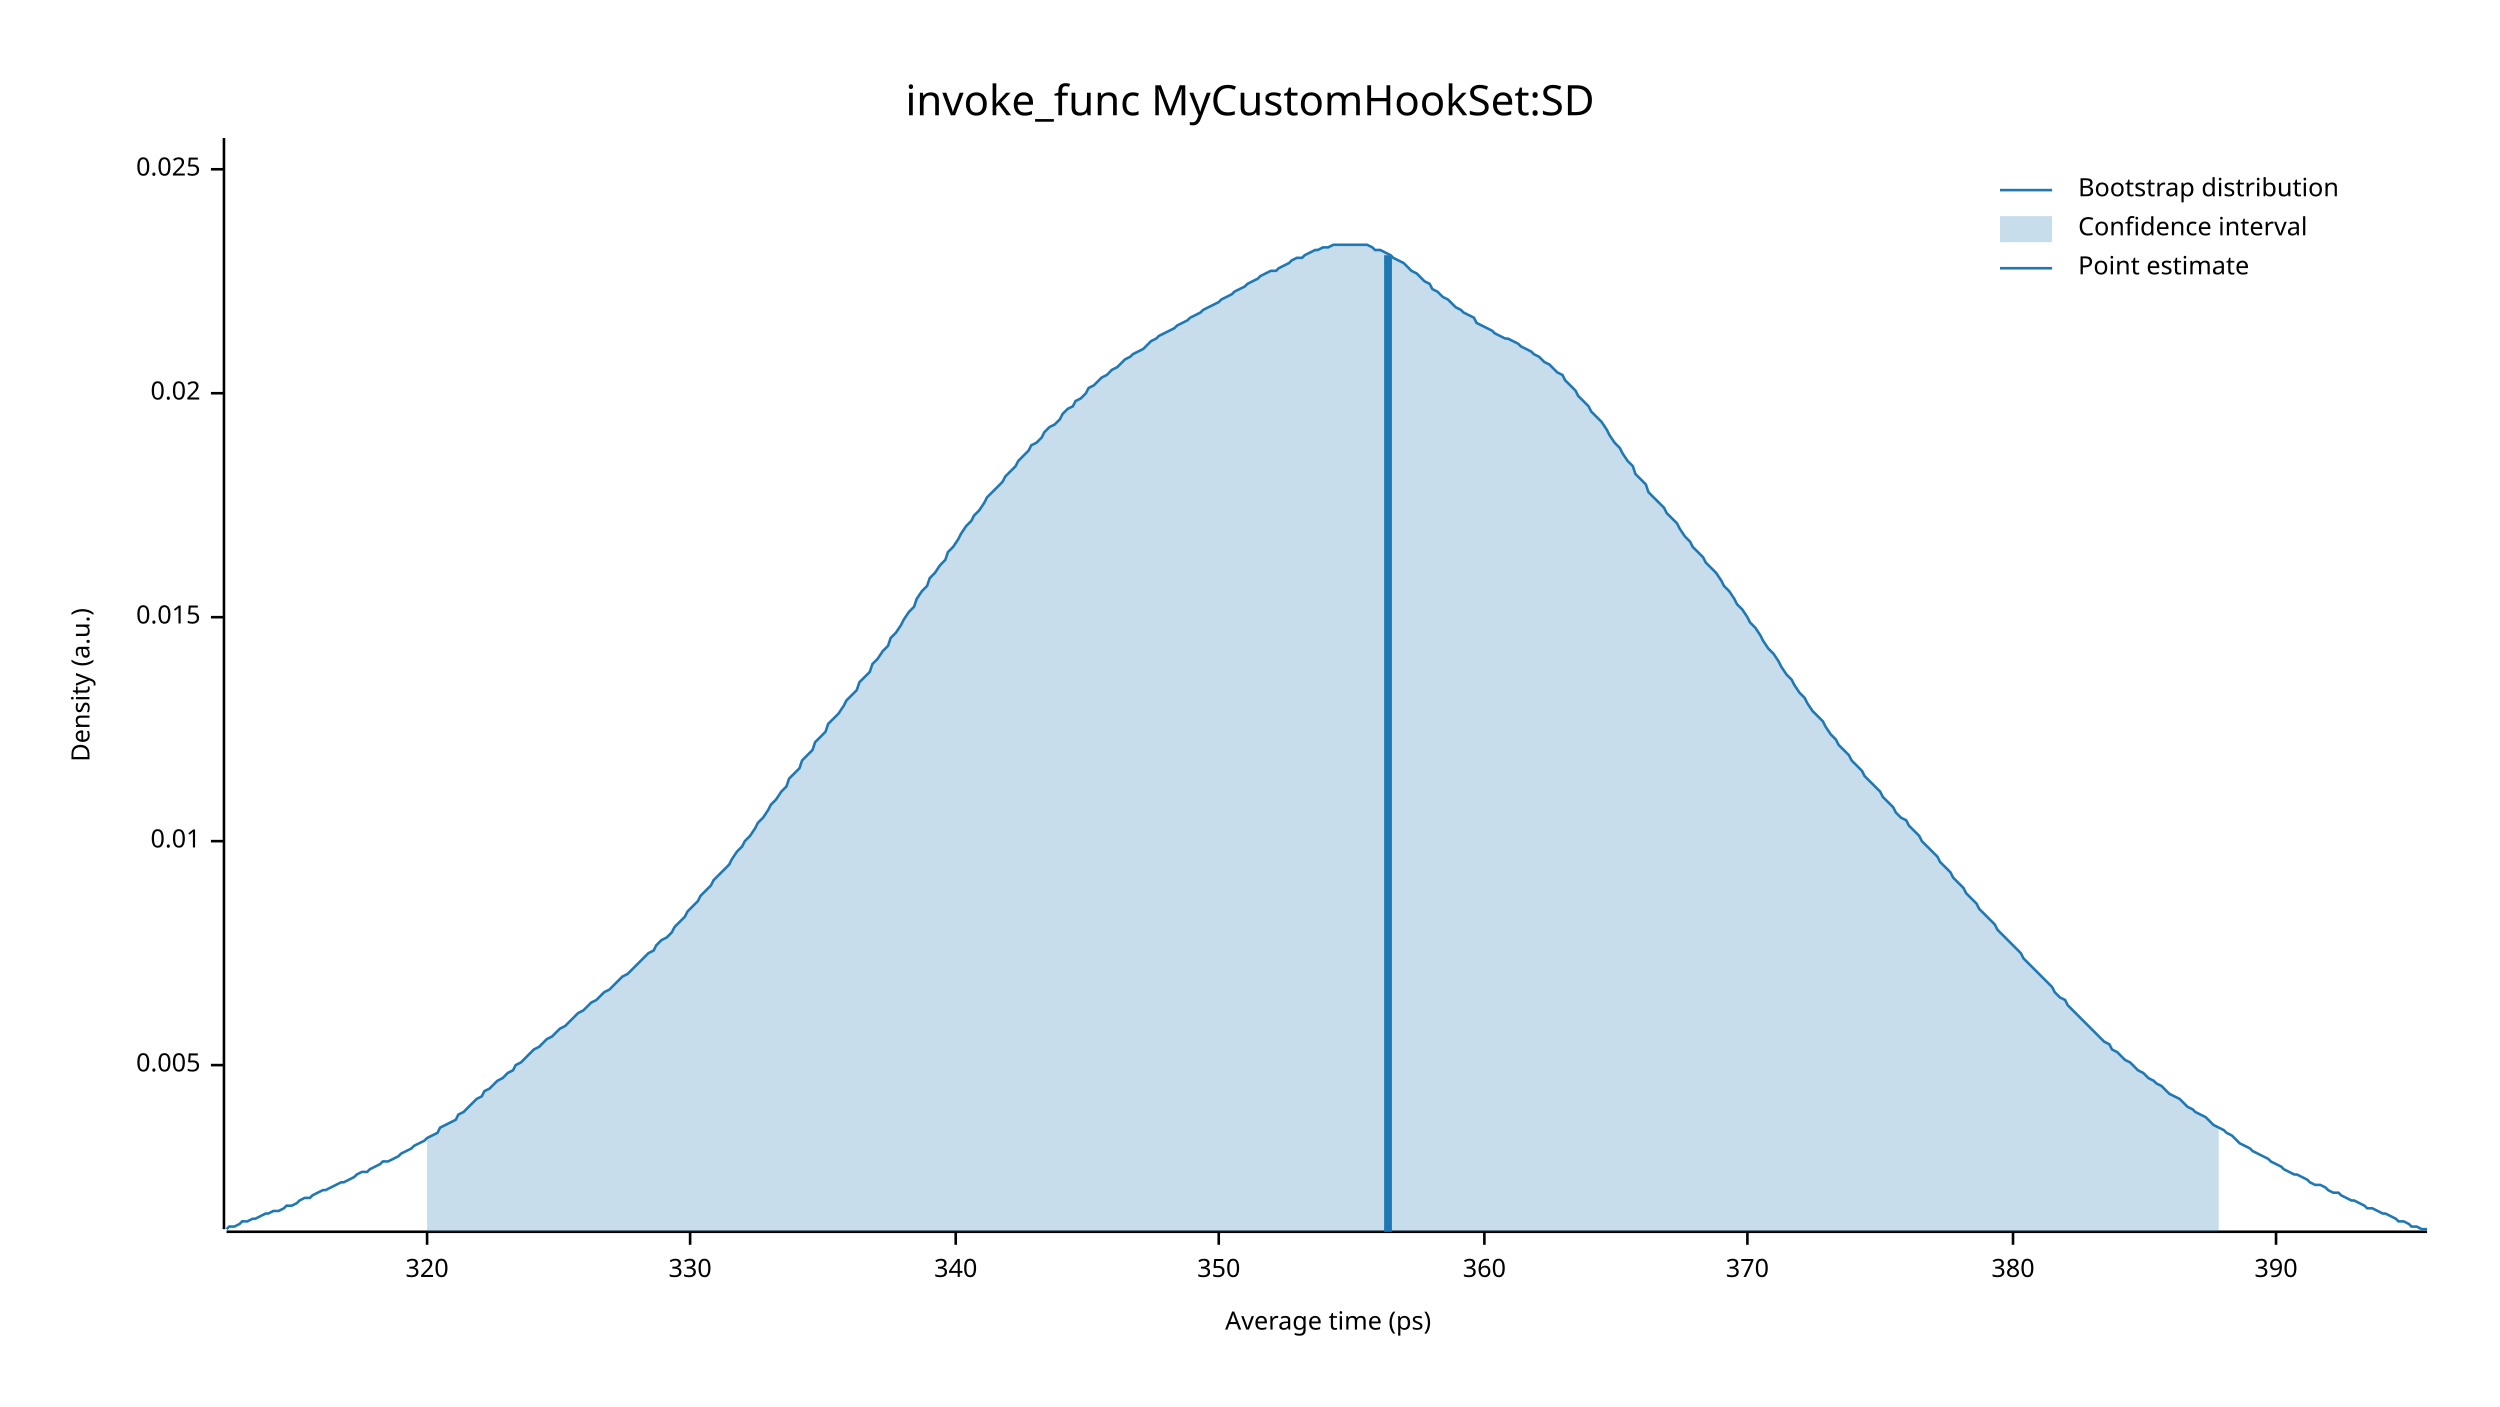
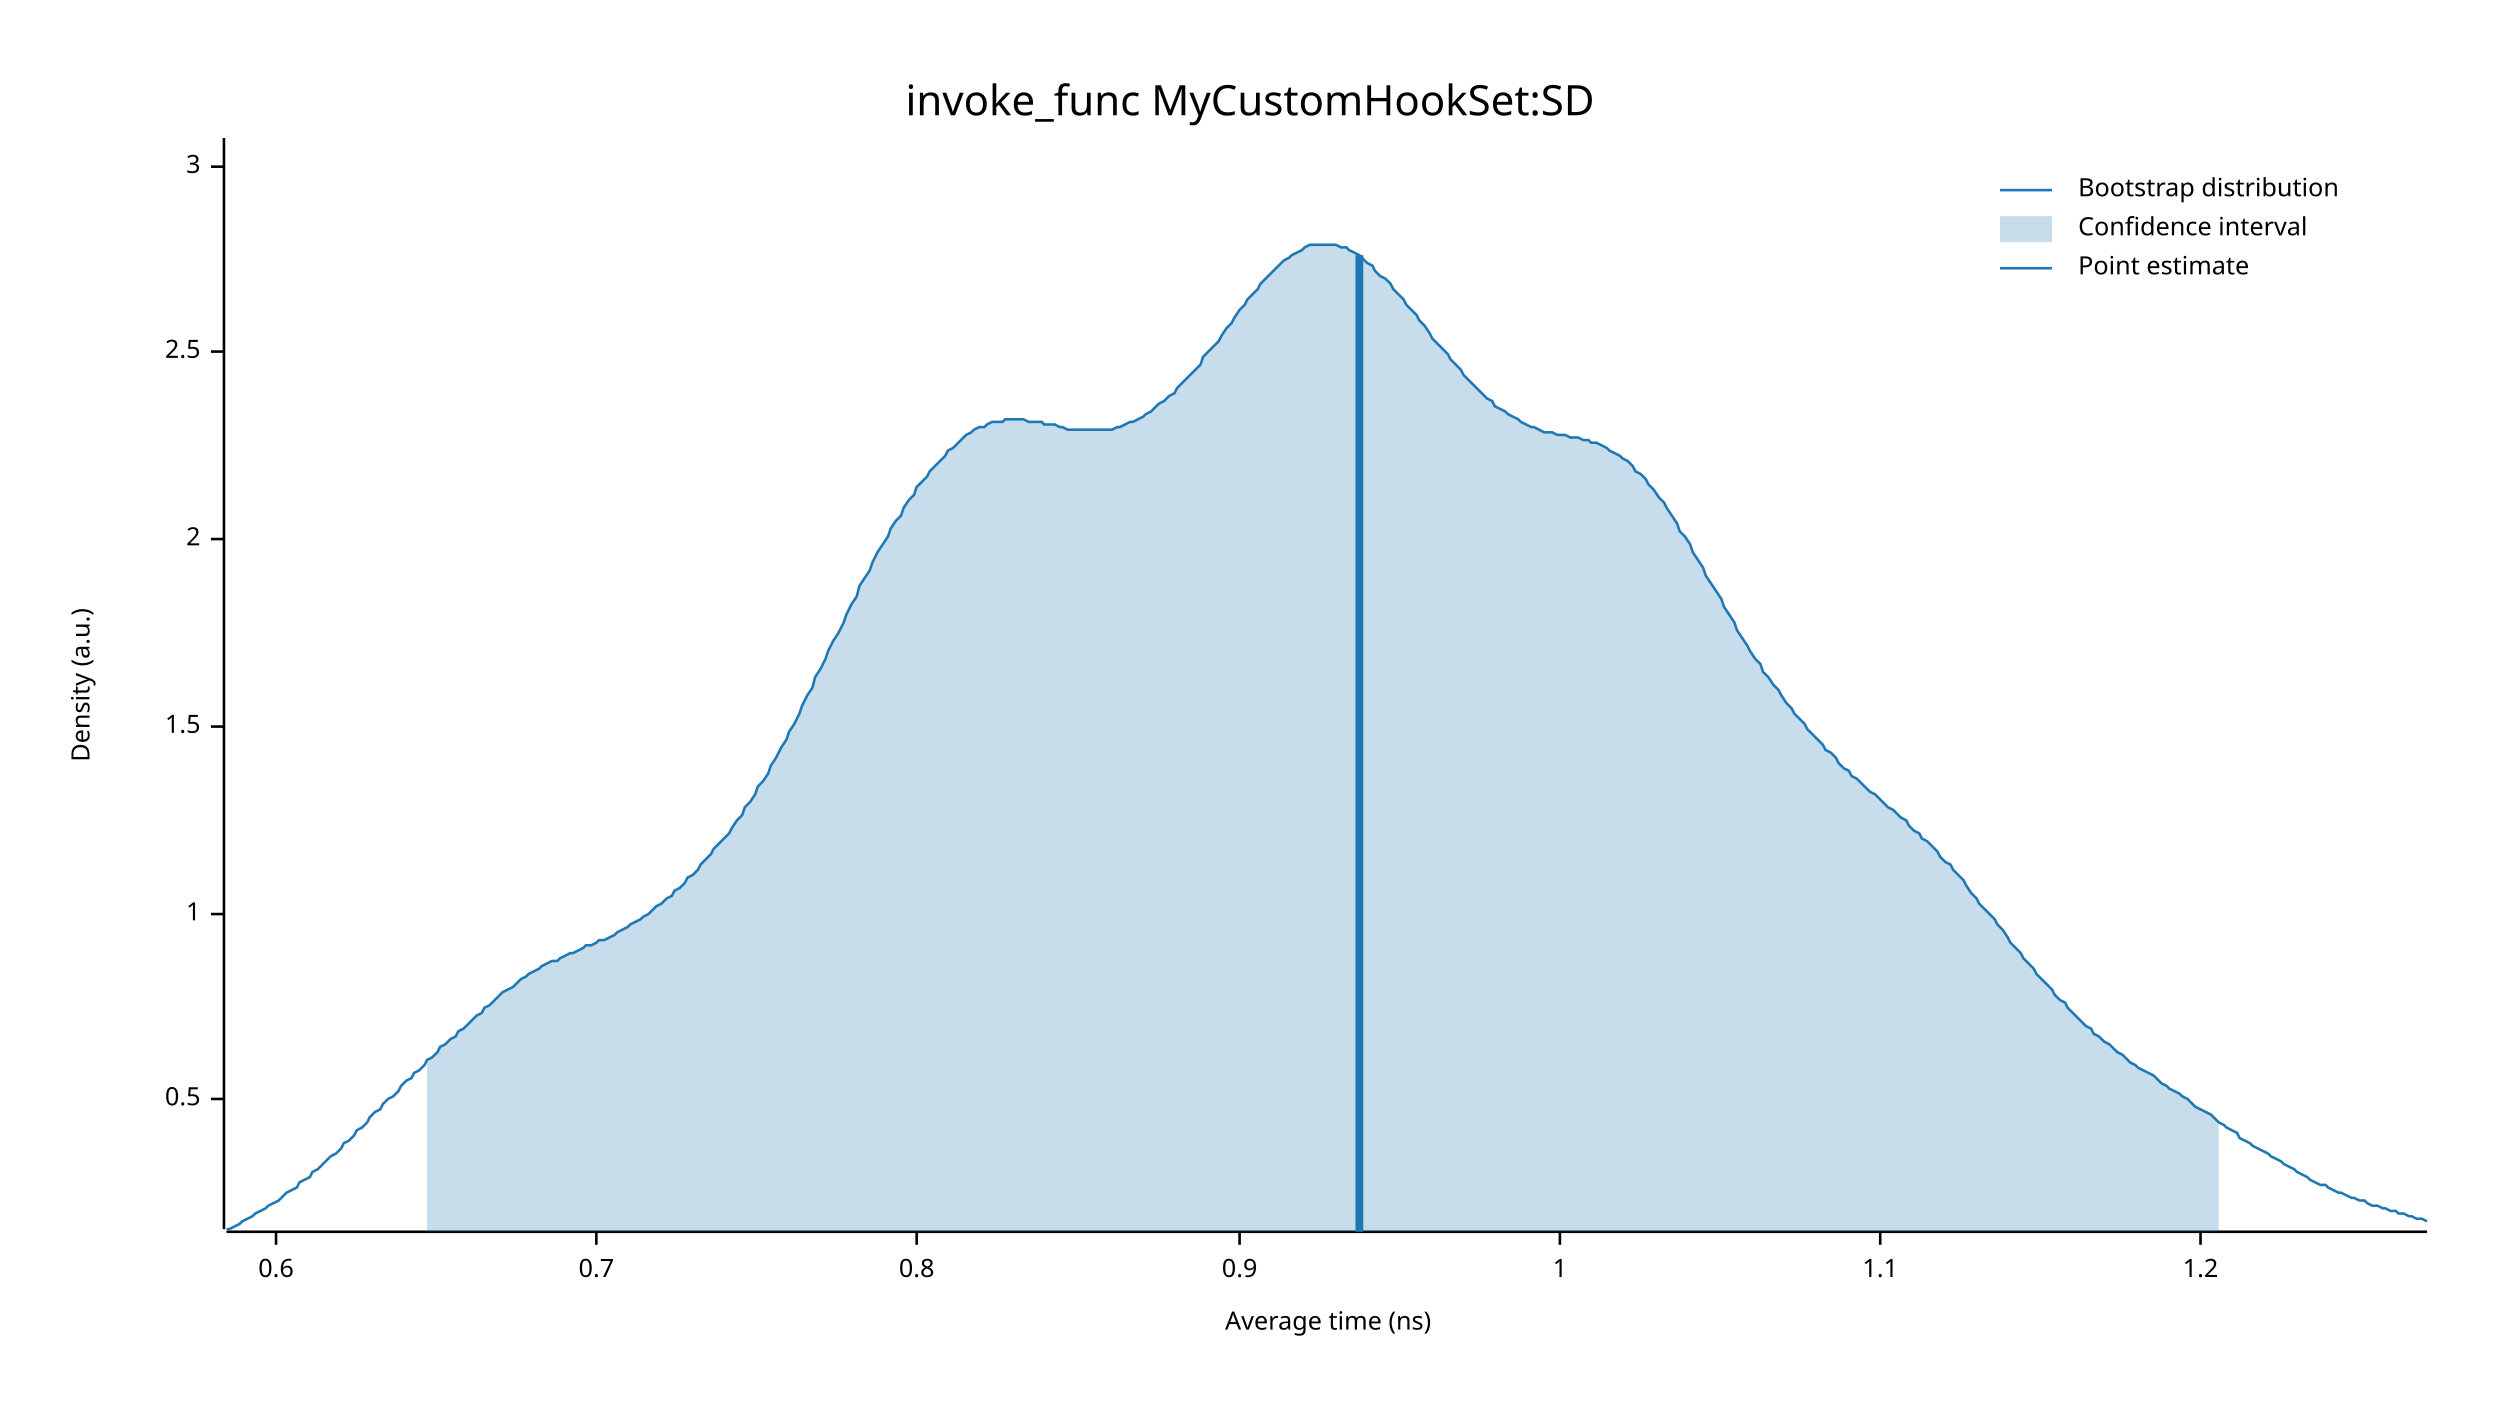
<svg xmlns="http://www.w3.org/2000/svg" width="960" height="540" viewBox="0 0 960 540">
  <text x="480" y="32" dy="0.76em" text-anchor="middle" font-family="sans-serif" font-size="16.129" opacity="1" fill="#000000">
invoke_func MyCustomHookSet:SD
</text>
  <text x="27" y="263" dy="0.76em" text-anchor="middle" font-family="sans-serif" font-size="9.677" opacity="1" fill="#000000" transform="rotate(270, 27, 263)">
Density (a.u.)
</text>
  <text x="510" y="513" dy="-0.5ex" text-anchor="middle" font-family="sans-serif" font-size="9.677" opacity="1" fill="#000000">
- Average time (ps)
+ Average time (ns)
</text>
  <polyline fill="none" opacity="1" stroke="#000000" stroke-width="1" points="86,53 86,472 " />
-   <text x="77" y="409" dy="0.5ex" text-anchor="end" font-family="sans-serif" font-size="9.677" opacity="1" fill="#000000">
- 0.005
+   <text x="77" y="422" dy="0.5ex" text-anchor="end" font-family="sans-serif" font-size="9.677" opacity="1" fill="#000000">
+ 0.5
</text>
-   <polyline fill="none" opacity="1" stroke="#000000" stroke-width="1" points="81,409 86,409 " />
-   <text x="77" y="323" dy="0.5ex" text-anchor="end" font-family="sans-serif" font-size="9.677" opacity="1" fill="#000000">
- 0.01
+   <polyline fill="none" opacity="1" stroke="#000000" stroke-width="1" points="81,422 86,422 " />
+   <text x="77" y="351" dy="0.5ex" text-anchor="end" font-family="sans-serif" font-size="9.677" opacity="1" fill="#000000">
+ 1
</text>
-   <polyline fill="none" opacity="1" stroke="#000000" stroke-width="1" points="81,323 86,323 " />
-   <text x="77" y="237" dy="0.5ex" text-anchor="end" font-family="sans-serif" font-size="9.677" opacity="1" fill="#000000">
- 0.015
+   <polyline fill="none" opacity="1" stroke="#000000" stroke-width="1" points="81,351 86,351 " />
+   <text x="77" y="279" dy="0.5ex" text-anchor="end" font-family="sans-serif" font-size="9.677" opacity="1" fill="#000000">
+ 1.5
</text>
-   <polyline fill="none" opacity="1" stroke="#000000" stroke-width="1" points="81,237 86,237 " />
-   <text x="77" y="151" dy="0.5ex" text-anchor="end" font-family="sans-serif" font-size="9.677" opacity="1" fill="#000000">
- 0.02
+   <polyline fill="none" opacity="1" stroke="#000000" stroke-width="1" points="81,279 86,279 " />
+   <text x="77" y="207" dy="0.5ex" text-anchor="end" font-family="sans-serif" font-size="9.677" opacity="1" fill="#000000">
+ 2
</text>
-   <polyline fill="none" opacity="1" stroke="#000000" stroke-width="1" points="81,151 86,151 " />
-   <text x="77" y="65" dy="0.5ex" text-anchor="end" font-family="sans-serif" font-size="9.677" opacity="1" fill="#000000">
- 0.025
+   <polyline fill="none" opacity="1" stroke="#000000" stroke-width="1" points="81,207 86,207 " />
+   <text x="77" y="135" dy="0.5ex" text-anchor="end" font-family="sans-serif" font-size="9.677" opacity="1" fill="#000000">
+ 2.5
</text>
-   <polyline fill="none" opacity="1" stroke="#000000" stroke-width="1" points="81,65 86,65 " />
+   <polyline fill="none" opacity="1" stroke="#000000" stroke-width="1" points="81,135 86,135 " />
+   <text x="77" y="64" dy="0.5ex" text-anchor="end" font-family="sans-serif" font-size="9.677" opacity="1" fill="#000000">
+ 3
+ </text>
+   <polyline fill="none" opacity="1" stroke="#000000" stroke-width="1" points="81,64 86,64 " />
  <polyline fill="none" opacity="1" stroke="#000000" stroke-width="1" points="87,473 932,473 " />
-   <text x="164" y="483" dy="0.76em" text-anchor="middle" font-family="sans-serif" font-size="9.677" opacity="1" fill="#000000">
- 320
+   <text x="106" y="483" dy="0.76em" text-anchor="middle" font-family="sans-serif" font-size="9.677" opacity="1" fill="#000000">
+ 0.6
</text>
-   <polyline fill="none" opacity="1" stroke="#000000" stroke-width="1" points="164,473 164,478 " />
-   <text x="265" y="483" dy="0.76em" text-anchor="middle" font-family="sans-serif" font-size="9.677" opacity="1" fill="#000000">
- 330
+   <polyline fill="none" opacity="1" stroke="#000000" stroke-width="1" points="106,473 106,478 " />
+   <text x="229" y="483" dy="0.76em" text-anchor="middle" font-family="sans-serif" font-size="9.677" opacity="1" fill="#000000">
+ 0.7
</text>
-   <polyline fill="none" opacity="1" stroke="#000000" stroke-width="1" points="265,473 265,478 " />
-   <text x="367" y="483" dy="0.76em" text-anchor="middle" font-family="sans-serif" font-size="9.677" opacity="1" fill="#000000">
- 340
+   <polyline fill="none" opacity="1" stroke="#000000" stroke-width="1" points="229,473 229,478 " />
+   <text x="352" y="483" dy="0.76em" text-anchor="middle" font-family="sans-serif" font-size="9.677" opacity="1" fill="#000000">
+ 0.8
</text>
-   <polyline fill="none" opacity="1" stroke="#000000" stroke-width="1" points="367,473 367,478 " />
-   <text x="468" y="483" dy="0.76em" text-anchor="middle" font-family="sans-serif" font-size="9.677" opacity="1" fill="#000000">
- 350
+   <polyline fill="none" opacity="1" stroke="#000000" stroke-width="1" points="352,473 352,478 " />
+   <text x="476" y="483" dy="0.76em" text-anchor="middle" font-family="sans-serif" font-size="9.677" opacity="1" fill="#000000">
+ 0.9
</text>
-   <polyline fill="none" opacity="1" stroke="#000000" stroke-width="1" points="468,473 468,478 " />
-   <text x="570" y="483" dy="0.76em" text-anchor="middle" font-family="sans-serif" font-size="9.677" opacity="1" fill="#000000">
- 360
+   <polyline fill="none" opacity="1" stroke="#000000" stroke-width="1" points="476,473 476,478 " />
+   <text x="599" y="483" dy="0.76em" text-anchor="middle" font-family="sans-serif" font-size="9.677" opacity="1" fill="#000000">
+ 1
</text>
-   <polyline fill="none" opacity="1" stroke="#000000" stroke-width="1" points="570,473 570,478 " />
-   <text x="671" y="483" dy="0.76em" text-anchor="middle" font-family="sans-serif" font-size="9.677" opacity="1" fill="#000000">
- 370
+   <polyline fill="none" opacity="1" stroke="#000000" stroke-width="1" points="599,473 599,478 " />
+   <text x="722" y="483" dy="0.76em" text-anchor="middle" font-family="sans-serif" font-size="9.677" opacity="1" fill="#000000">
+ 1.1
</text>
-   <polyline fill="none" opacity="1" stroke="#000000" stroke-width="1" points="671,473 671,478 " />
-   <text x="773" y="483" dy="0.76em" text-anchor="middle" font-family="sans-serif" font-size="9.677" opacity="1" fill="#000000">
- 380
+   <polyline fill="none" opacity="1" stroke="#000000" stroke-width="1" points="722,473 722,478 " />
+   <text x="845" y="483" dy="0.76em" text-anchor="middle" font-family="sans-serif" font-size="9.677" opacity="1" fill="#000000">
+ 1.2
</text>
-   <polyline fill="none" opacity="1" stroke="#000000" stroke-width="1" points="773,473 773,478 " />
-   <text x="874" y="483" dy="0.76em" text-anchor="middle" font-family="sans-serif" font-size="9.677" opacity="1" fill="#000000">
- 390
- </text>
-   <polyline fill="none" opacity="1" stroke="#000000" stroke-width="1" points="874,473 874,478 " />
-   <polyline fill="none" opacity="1" stroke="#1F78B4" stroke-width="1" points="87,472 88,471 90,471 92,470 93,469 95,469 97,468 98,468 100,467 102,466 103,466 105,465 107,465 109,464 110,463 112,463 114,462 115,461 117,460 119,460 120,459 122,458 124,457 125,457 127,456 129,455 131,454 132,454 134,453 136,452 137,451 139,450 141,450 142,449 144,448 146,447 147,446 149,446 151,445 153,444 154,443 156,442 158,441 159,440 161,439 163,438 164,437 166,436 168,435 169,433 171,432 173,431 175,430 176,428 178,427 180,425 181,424 183,422 185,421 186,419 188,418 190,416 191,415 193,414 195,412 197,411 198,409 200,408 202,406 203,405 205,403 207,402 208,401 210,399 212,398 214,396 215,395 217,394 219,392 220,391 222,389 224,388 225,387 227,385 229,384 230,383 232,381 234,380 236,378 237,377 239,375 241,374 242,373 244,371 246,369 247,368 249,366 251,365 252,363 254,361 256,360 258,358 259,356 261,354 263,352 264,350 266,348 268,346 269,344 271,342 273,340 274,338 276,336 278,334 280,332 281,330 283,327 285,325 286,323 288,321 290,318 291,316 293,314 295,311 296,309 298,307 300,304 302,302 303,299 305,297 307,295 308,292 310,290 312,288 313,285 315,283 317,281 318,278 320,276 322,274 324,271 325,269 327,267 329,265 330,262 332,260 334,258 335,255 337,253 339,250 341,248 342,245 344,243 346,240 347,238 349,235 351,233 352,230 354,227 356,225 357,222 359,220 361,217 363,215 364,212 366,210 368,207 369,205 371,202 373,200 374,198 376,196 378,193 379,191 381,189 383,187 385,185 386,183 388,181 390,179 391,177 393,175 395,173 396,171 398,170 400,168 401,166 403,164 405,163 407,161 408,159 410,157 412,156 413,154 415,153 417,151 418,149 420,148 422,146 423,145 425,144 427,142 429,141 430,140 432,138 434,137 435,136 437,135 439,134 440,133 442,131 444,130 445,129 447,128 449,127 451,126 452,125 454,124 456,123 457,122 459,121 461,120 462,119 464,118 466,117 468,116 469,115 471,114 473,113 474,112 476,111 478,110 479,109 481,108 483,107 484,106 486,105 488,104 490,104 491,103 493,102 495,101 496,100 498,99 500,99 501,98 503,97 505,96 506,96 508,95 510,95 512,94 513,94 515,94 517,94 518,94 520,94 522,94 523,94 525,94 527,95 528,96 530,96 532,97 534,98 535,99 537,100 539,101 540,102 542,104 544,105 545,106 547,108 549,109 550,111 552,112 554,114 556,115 557,116 559,118 561,119 562,120 564,121 566,122 567,124 569,125 571,126 573,127 574,128 576,129 578,130 579,130 581,131 583,132 584,133 586,134 588,135 589,136 591,137 593,139 595,140 596,141 598,143 600,144 601,146 603,148 605,150 606,152 608,154 610,156 611,158 613,160 615,162 617,165 618,167 620,170 622,172 623,174 625,177 627,179 628,182 630,184 632,186 633,189 635,191 637,193 639,195 640,197 642,199 644,201 645,203 647,206 649,208 650,210 652,212 654,214 655,216 657,218 659,220 661,223 662,225 664,227 666,230 667,232 669,234 671,237 672,239 674,241 676,244 677,246 679,249 681,251 683,254 684,256 686,259 688,261 689,263 691,266 693,268 694,270 696,273 698,275 700,277 701,279 703,282 705,284 706,286 708,288 710,290 711,292 713,294 715,296 716,298 718,300 720,302 722,304 723,306 725,308 727,310 728,312 730,314 732,315 733,317 735,319 737,321 738,323 740,325 742,327 744,329 745,331 747,333 749,335 750,337 752,339 754,341 755,343 757,345 759,347 760,349 762,351 764,353 766,355 767,357 769,359 771,361 772,362 774,364 776,366 777,368 779,370 781,372 782,373 784,375 786,377 788,379 789,381 791,383 793,384 794,386 796,388 798,390 799,391 801,393 803,395 804,396 806,398 808,400 810,401 811,403 813,404 815,406 816,407 818,408 820,410 821,411 823,412 825,414 827,415 828,416 830,417 832,419 833,420 835,421 837,422 838,423 840,425 842,426 843,427 845,428 847,429 849,431 850,432 852,433 854,434 855,435 857,436 859,438 860,439 862,440 864,441 865,442 867,443 869,444 871,445 872,446 874,447 876,448 877,449 879,450 881,451 882,451 884,452 886,453 887,454 889,455 891,455 893,456 894,457 896,458 898,458 899,459 901,460 903,461 904,461 906,462 908,463 909,464 911,464 913,465 915,466 916,466 918,467 920,468 921,469 923,469 925,470 926,471 928,471 930,472 932,472 " />
-   <polygon opacity="0.25" fill="#1F78B4" points="164,437 166,436 168,435 169,433 171,432 173,431 175,430 176,428 178,427 180,425 181,424 183,422 185,421 186,419 188,418 190,416 191,415 193,414 195,412 197,411 198,409 200,408 202,406 203,405 205,403 207,402 208,401 210,399 212,398 214,396 215,395 217,394 219,392 220,391 222,389 224,388 225,387 227,385 229,384 230,383 232,381 234,380 236,378 237,377 239,375 241,374 242,373 244,371 246,369 247,368 249,366 251,365 252,363 254,361 256,360 258,358 259,356 261,354 263,352 264,350 266,348 268,346 269,344 271,342 273,340 274,338 276,336 278,334 280,332 281,330 283,327 285,325 286,323 288,321 290,318 291,316 293,314 295,311 296,309 298,307 300,304 302,302 303,299 305,297 307,295 308,292 310,290 312,288 313,285 315,283 317,281 318,278 320,276 322,274 324,271 325,269 327,267 329,265 330,262 332,260 334,258 335,255 337,253 339,250 341,248 342,245 344,243 346,240 347,238 349,235 351,233 352,230 354,227 356,225 357,222 359,220 361,217 363,215 364,212 366,210 368,207 369,205 371,202 373,200 374,198 376,196 378,193 379,191 381,189 383,187 385,185 386,183 388,181 390,179 391,177 393,175 395,173 396,171 398,170 400,168 401,166 403,164 405,163 407,161 408,159 410,157 412,156 413,154 415,153 417,151 418,149 420,148 422,146 423,145 425,144 427,142 429,141 430,140 432,138 434,137 435,136 437,135 439,134 440,133 442,131 444,130 445,129 447,128 449,127 451,126 452,125 454,124 456,123 457,122 459,121 461,120 462,119 464,118 466,117 468,116 469,115 471,114 473,113 474,112 476,111 478,110 479,109 481,108 483,107 484,106 486,105 488,104 490,104 491,103 493,102 495,101 496,100 498,99 500,99 501,98 503,97 505,96 506,96 508,95 510,95 512,94 513,94 515,94 517,94 518,94 520,94 522,94 523,94 525,94 527,95 528,96 530,96 532,97 534,98 535,99 537,100 539,101 540,102 542,104 544,105 545,106 547,108 549,109 550,111 552,112 554,114 556,115 557,116 559,118 561,119 562,120 564,121 566,122 567,124 569,125 571,126 573,127 574,128 576,129 578,130 579,130 581,131 583,132 584,133 586,134 588,135 589,136 591,137 593,139 595,140 596,141 598,143 600,144 601,146 603,148 605,150 606,152 608,154 610,156 611,158 613,160 615,162 617,165 618,167 620,170 622,172 623,174 625,177 627,179 628,182 630,184 632,186 633,189 635,191 637,193 639,195 640,197 642,199 644,201 645,203 647,206 649,208 650,210 652,212 654,214 655,216 657,218 659,220 661,223 662,225 664,227 666,230 667,232 669,234 671,237 672,239 674,241 676,244 677,246 679,249 681,251 683,254 684,256 686,259 688,261 689,263 691,266 693,268 694,270 696,273 698,275 700,277 701,279 703,282 705,284 706,286 708,288 710,290 711,292 713,294 715,296 716,298 718,300 720,302 722,304 723,306 725,308 727,310 728,312 730,314 732,315 733,317 735,319 737,321 738,323 740,325 742,327 744,329 745,331 747,333 749,335 750,337 752,339 754,341 755,343 757,345 759,347 760,349 762,351 764,353 766,355 767,357 769,359 771,361 772,362 774,364 776,366 777,368 779,370 781,372 782,373 784,375 786,377 788,379 789,381 791,383 793,384 794,386 796,388 798,390 799,391 801,393 803,395 804,396 806,398 808,400 810,401 811,403 813,404 815,406 816,407 818,408 820,410 821,411 823,412 825,414 827,415 828,416 830,417 832,419 833,420 835,421 837,422 838,423 840,425 842,426 843,427 845,428 847,429 849,431 850,432 852,433 852,473 164,473 " />
-   <polyline fill="none" opacity="1" stroke="#1F78B4" stroke-width="3" points="533,473 533,98 " />
+   <polyline fill="none" opacity="1" stroke="#000000" stroke-width="1" points="845,473 845,478 " />
+   <polyline fill="none" opacity="1" stroke="#1F78B4" stroke-width="1" points="87,472 88,472 90,471 92,470 93,469 95,468 97,467 98,466 100,465 102,464 103,463 105,462 107,461 109,459 110,458 112,457 114,456 115,454 117,453 119,452 120,450 122,449 124,447 125,446 127,444 129,443 131,441 132,439 134,438 136,436 137,434 139,433 141,431 142,429 144,427 146,426 147,424 149,422 151,421 153,419 154,417 156,415 158,414 159,412 161,411 163,409 164,407 166,406 168,404 169,402 171,401 173,399 175,398 176,396 178,395 180,393 181,392 183,390 185,389 186,387 188,386 190,384 191,383 193,381 195,380 197,379 198,378 200,376 202,375 203,374 205,373 207,372 208,371 210,370 212,369 214,369 215,368 217,367 219,366 220,366 222,365 224,364 225,363 227,363 229,362 230,361 232,361 234,360 236,359 237,358 239,357 241,356 242,355 244,354 246,353 247,352 249,351 251,349 252,348 254,347 256,345 258,344 259,342 261,341 263,339 264,337 266,336 268,334 269,332 271,330 273,328 274,326 276,324 278,322 280,320 281,318 283,315 285,313 286,310 288,308 290,305 291,302 293,300 295,297 296,294 298,291 300,287 302,284 303,281 305,278 307,274 308,271 310,267 312,264 313,260 315,257 317,253 318,250 320,246 322,243 324,239 325,236 327,232 329,229 330,225 332,222 334,219 335,216 337,212 339,209 341,206 342,203 344,200 346,198 347,195 349,192 351,190 352,187 354,185 356,183 357,181 359,179 361,177 363,175 364,173 366,172 368,170 369,169 371,167 373,166 374,165 376,164 378,164 379,163 381,162 383,162 385,162 386,161 388,161 390,161 391,161 393,161 395,162 396,162 398,162 400,162 401,163 403,163 405,163 407,164 408,164 410,165 412,165 413,165 415,165 417,165 418,165 420,165 422,165 423,165 425,165 427,165 429,164 430,164 432,163 434,162 435,162 437,161 439,160 440,159 442,158 444,156 445,155 447,154 449,152 451,151 452,149 454,147 456,145 457,144 459,142 461,140 462,137 464,135 466,133 468,131 469,129 471,126 473,124 474,122 476,119 478,117 479,115 481,113 483,111 484,109 486,107 488,105 490,103 491,102 493,100 495,99 496,98 498,97 500,96 501,95 503,94 505,94 506,94 508,94 510,94 512,94 513,94 515,95 517,95 518,96 520,97 522,98 523,99 525,101 527,102 528,104 530,106 532,107 534,109 535,111 537,113 539,115 540,117 542,119 544,121 545,123 547,125 549,128 550,130 552,132 554,134 556,136 557,138 559,140 561,142 562,144 564,146 566,148 567,149 569,151 571,153 573,154 574,156 576,157 578,158 579,159 581,160 583,161 584,162 586,163 588,164 589,164 591,165 593,166 595,166 596,166 598,167 600,167 601,167 603,168 605,168 606,168 608,169 610,169 611,170 613,170 615,171 617,172 618,173 620,174 622,175 623,176 625,177 627,179 628,181 630,182 632,184 633,186 635,188 637,191 639,193 640,195 642,198 644,201 645,204 647,206 649,209 650,212 652,215 654,218 655,221 657,224 659,227 661,230 662,233 664,236 666,239 667,242 669,245 671,248 672,250 674,253 676,255 677,258 679,260 681,263 683,265 684,267 686,270 688,272 689,274 691,276 693,278 694,280 696,282 698,284 700,286 701,288 703,289 705,291 706,293 708,295 710,296 711,298 713,299 715,301 716,302 718,304 720,305 722,307 723,308 725,310 727,311 728,312 730,314 732,315 733,317 735,319 737,320 738,322 740,323 742,325 744,327 745,329 747,331 749,332 750,334 752,336 754,338 755,340 757,343 759,345 760,347 762,349 764,351 766,353 767,355 769,357 771,360 772,362 774,364 776,366 777,368 779,370 781,372 782,374 784,376 786,378 788,380 789,382 791,384 793,385 794,387 796,389 798,391 799,392 801,394 803,395 804,397 806,398 808,400 810,401 811,402 813,404 815,405 816,406 818,408 820,409 821,410 823,411 825,412 827,413 828,414 830,416 832,417 833,418 835,419 837,420 838,421 840,422 842,424 843,425 845,426 847,427 849,428 850,429 852,431 854,432 855,433 857,434 859,435 860,437 862,438 864,439 865,440 867,441 869,442 871,443 872,444 874,445 876,446 877,447 879,448 881,449 882,450 884,451 886,452 887,453 889,454 891,455 893,455 894,456 896,457 898,458 899,458 901,459 903,460 904,460 906,461 908,461 909,462 911,463 913,463 915,464 916,464 918,465 920,465 921,466 923,466 925,467 926,467 928,468 930,468 932,469 " />
+   <polygon opacity="0.25" fill="#1F78B4" points="164,407 166,406 168,404 169,402 171,401 173,399 175,398 176,396 178,395 180,393 181,392 183,390 185,389 186,387 188,386 190,384 191,383 193,381 195,380 197,379 198,378 200,376 202,375 203,374 205,373 207,372 208,371 210,370 212,369 214,369 215,368 217,367 219,366 220,366 222,365 224,364 225,363 227,363 229,362 230,361 232,361 234,360 236,359 237,358 239,357 241,356 242,355 244,354 246,353 247,352 249,351 251,349 252,348 254,347 256,345 258,344 259,342 261,341 263,339 264,337 266,336 268,334 269,332 271,330 273,328 274,326 276,324 278,322 280,320 281,318 283,315 285,313 286,310 288,308 290,305 291,302 293,300 295,297 296,294 298,291 300,287 302,284 303,281 305,278 307,274 308,271 310,267 312,264 313,260 315,257 317,253 318,250 320,246 322,243 324,239 325,236 327,232 329,229 330,225 332,222 334,219 335,216 337,212 339,209 341,206 342,203 344,200 346,198 347,195 349,192 351,190 352,187 354,185 356,183 357,181 359,179 361,177 363,175 364,173 366,172 368,170 369,169 371,167 373,166 374,165 376,164 378,164 379,163 381,162 383,162 385,162 386,161 388,161 390,161 391,161 393,161 395,162 396,162 398,162 400,162 401,163 403,163 405,163 407,164 408,164 410,165 412,165 413,165 415,165 417,165 418,165 420,165 422,165 423,165 425,165 427,165 429,164 430,164 432,163 434,162 435,162 437,161 439,160 440,159 442,158 444,156 445,155 447,154 449,152 451,151 452,149 454,147 456,145 457,144 459,142 461,140 462,137 464,135 466,133 468,131 469,129 471,126 473,124 474,122 476,119 478,117 479,115 481,113 483,111 484,109 486,107 488,105 490,103 491,102 493,100 495,99 496,98 498,97 500,96 501,95 503,94 505,94 506,94 508,94 510,94 512,94 513,94 515,95 517,95 518,96 520,97 522,98 523,99 525,101 527,102 528,104 530,106 532,107 534,109 535,111 537,113 539,115 540,117 542,119 544,121 545,123 547,125 549,128 550,130 552,132 554,134 556,136 557,138 559,140 561,142 562,144 564,146 566,148 567,149 569,151 571,153 573,154 574,156 576,157 578,158 579,159 581,160 583,161 584,162 586,163 588,164 589,164 591,165 593,166 595,166 596,166 598,167 600,167 601,167 603,168 605,168 606,168 608,169 610,169 611,170 613,170 615,171 617,172 618,173 620,174 622,175 623,176 625,177 627,179 628,181 630,182 632,184 633,186 635,188 637,191 639,193 640,195 642,198 644,201 645,204 647,206 649,209 650,212 652,215 654,218 655,221 657,224 659,227 661,230 662,233 664,236 666,239 667,242 669,245 671,248 672,250 674,253 676,255 677,258 679,260 681,263 683,265 684,267 686,270 688,272 689,274 691,276 693,278 694,280 696,282 698,284 700,286 701,288 703,289 705,291 706,293 708,295 710,296 711,298 713,299 715,301 716,302 718,304 720,305 722,307 723,308 725,310 727,311 728,312 730,314 732,315 733,317 735,319 737,320 738,322 740,323 742,325 744,327 745,329 747,331 749,332 750,334 752,336 754,338 755,340 757,343 759,345 760,347 762,349 764,351 766,353 767,355 769,357 771,360 772,362 774,364 776,366 777,368 779,370 781,372 782,374 784,376 786,378 788,380 789,382 791,384 793,385 794,387 796,389 798,391 799,392 801,394 803,395 804,397 806,398 808,400 810,401 811,402 813,404 815,405 816,406 818,408 820,409 821,410 823,411 825,412 827,413 828,414 830,416 832,417 833,418 835,419 837,420 838,421 840,422 842,424 843,425 845,426 847,427 849,428 850,429 852,431 852,473 164,473 " />
+   <polyline fill="none" opacity="1" stroke="#1F78B4" stroke-width="3" points="522,473 522,98 " />
  <text x="798" y="68" dy="0.76em" text-anchor="start" font-family="sans-serif" font-size="9.677" opacity="1" fill="#000000">
Bootstrap distribution
</text>
  <text x="798" y="83" dy="0.76em" text-anchor="start" font-family="sans-serif" font-size="9.677" opacity="1" fill="#000000">
Confidence interval
</text>
  <text x="798" y="98" dy="0.76em" text-anchor="start" font-family="sans-serif" font-size="9.677" opacity="1" fill="#000000">
Point estimate
</text>
  <polyline fill="none" opacity="1" stroke="#1F78B4" stroke-width="1" points="768,73 788,73 " />
  <rect x="768" y="83" width="20" height="10" opacity="0.25" fill="#1F78B4" stroke="none" />
  <polyline fill="none" opacity="1" stroke="#1F78B4" stroke-width="1" points="768,103 788,103 " />
</svg>
